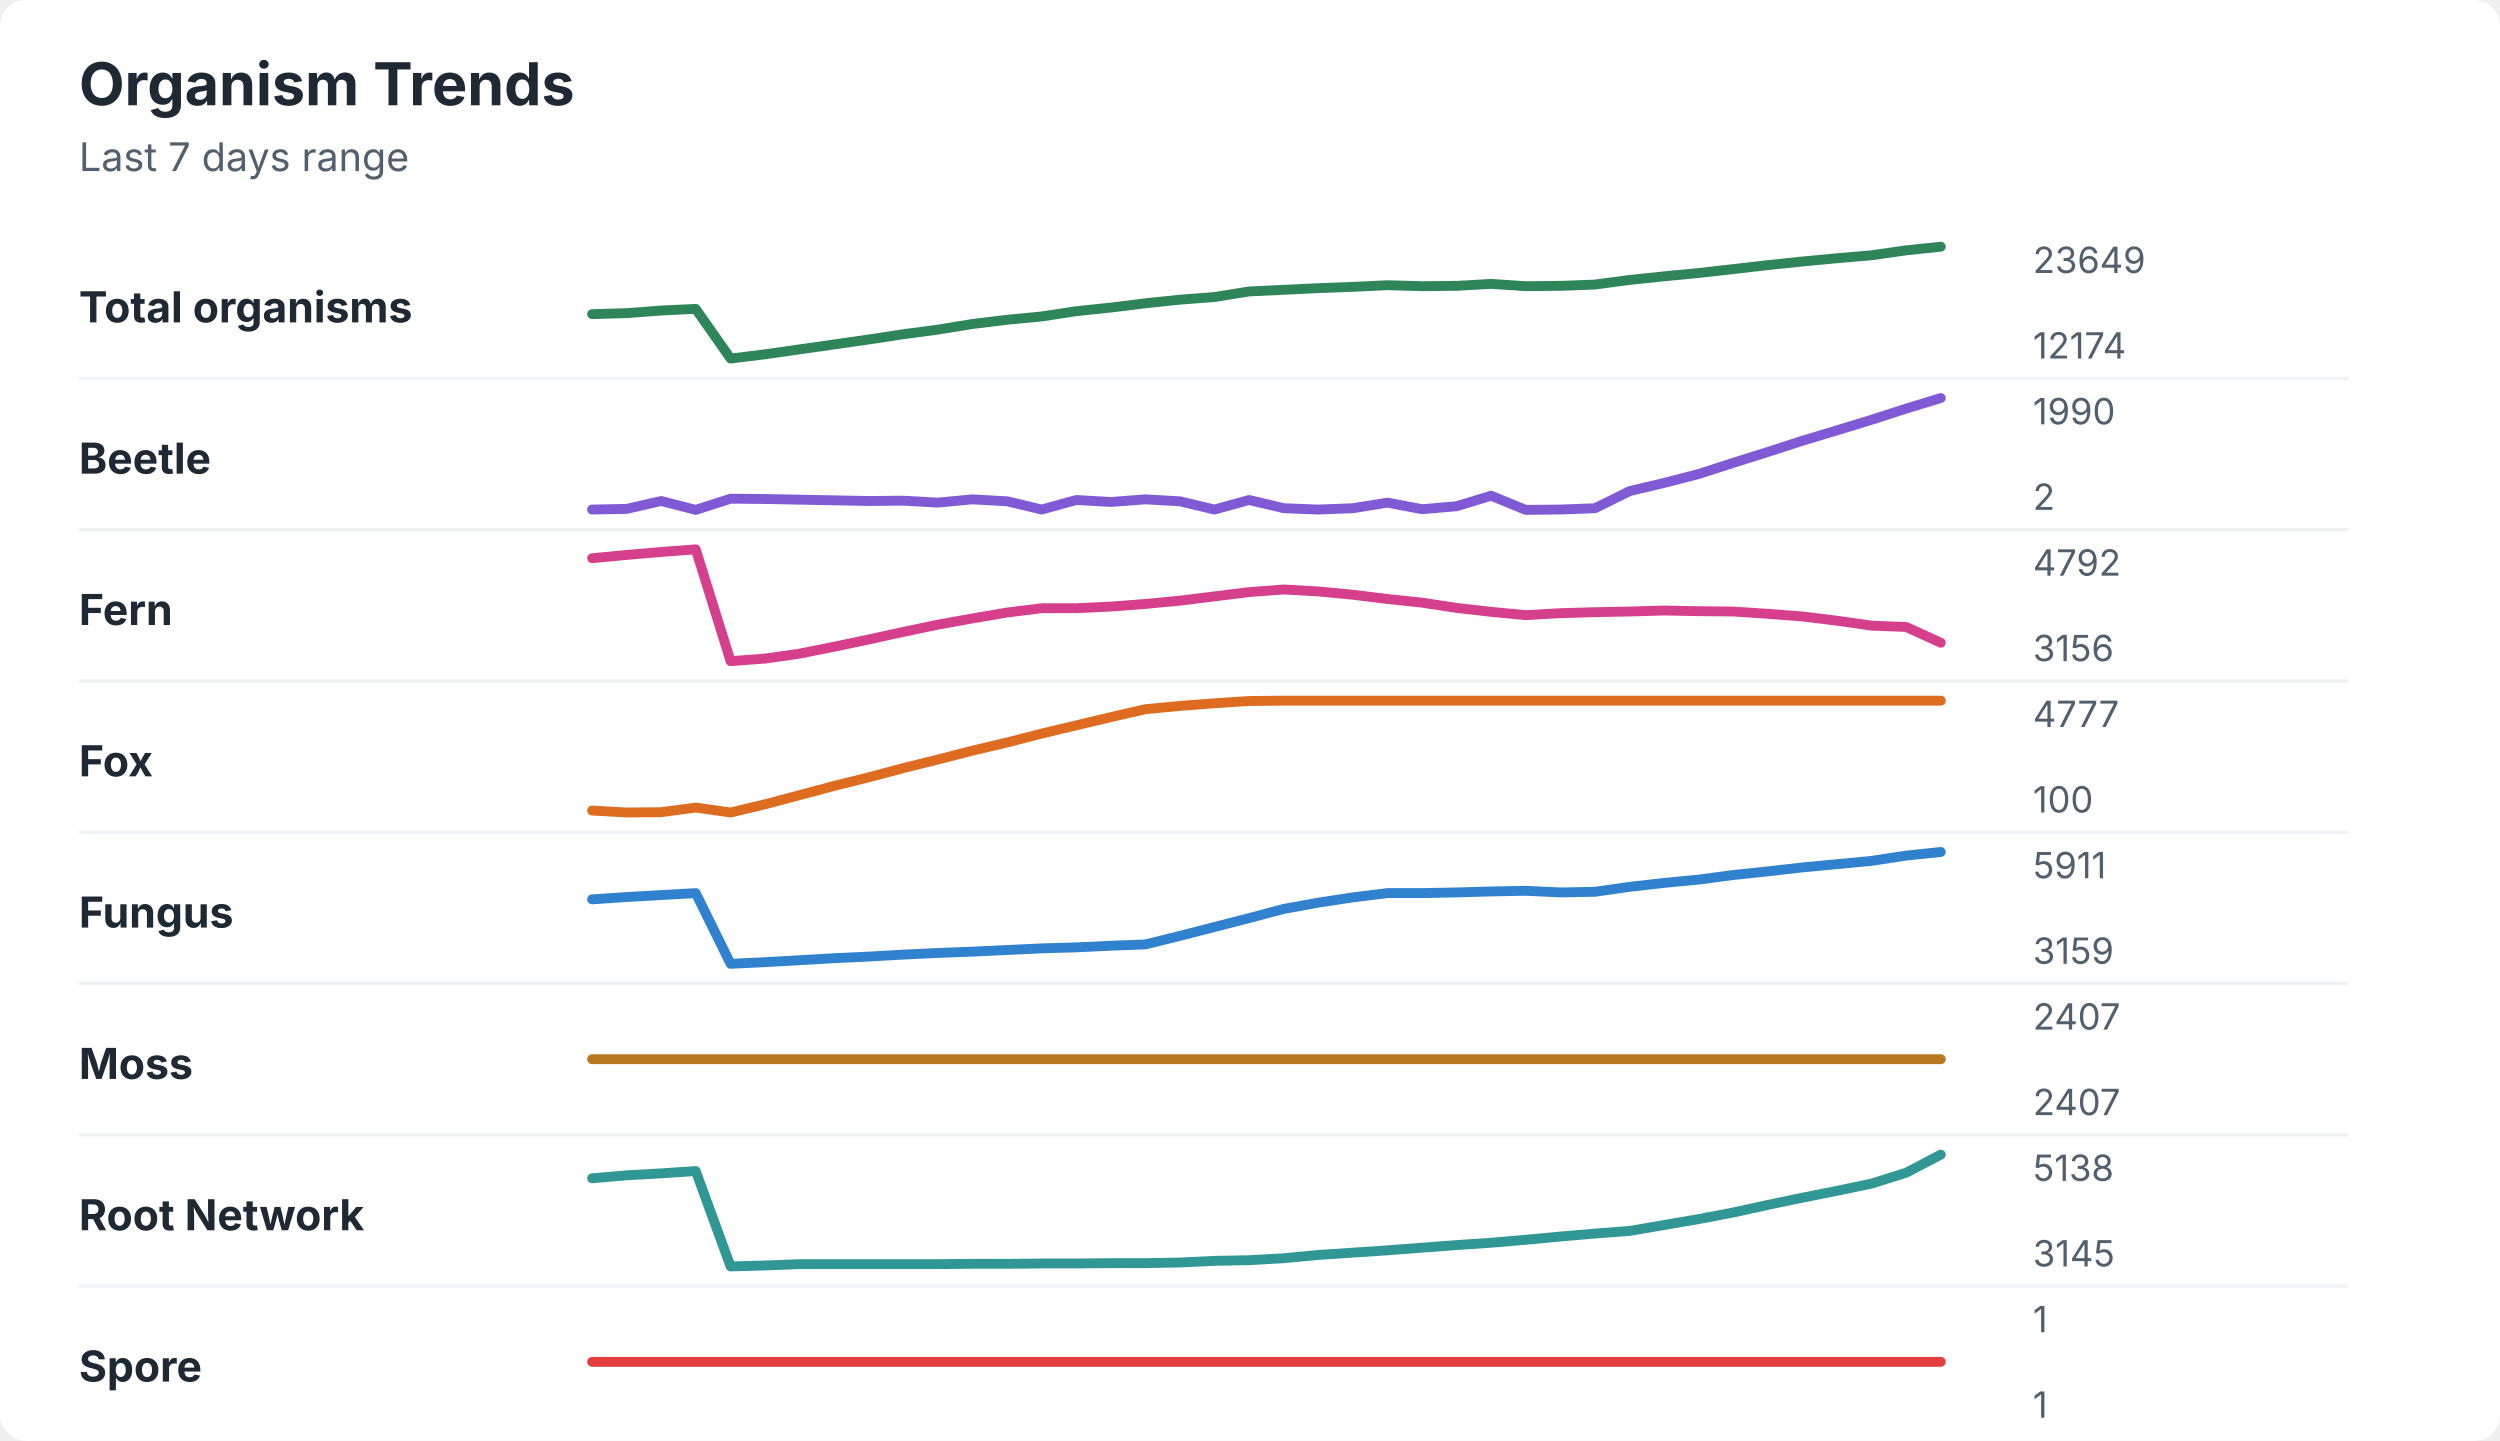
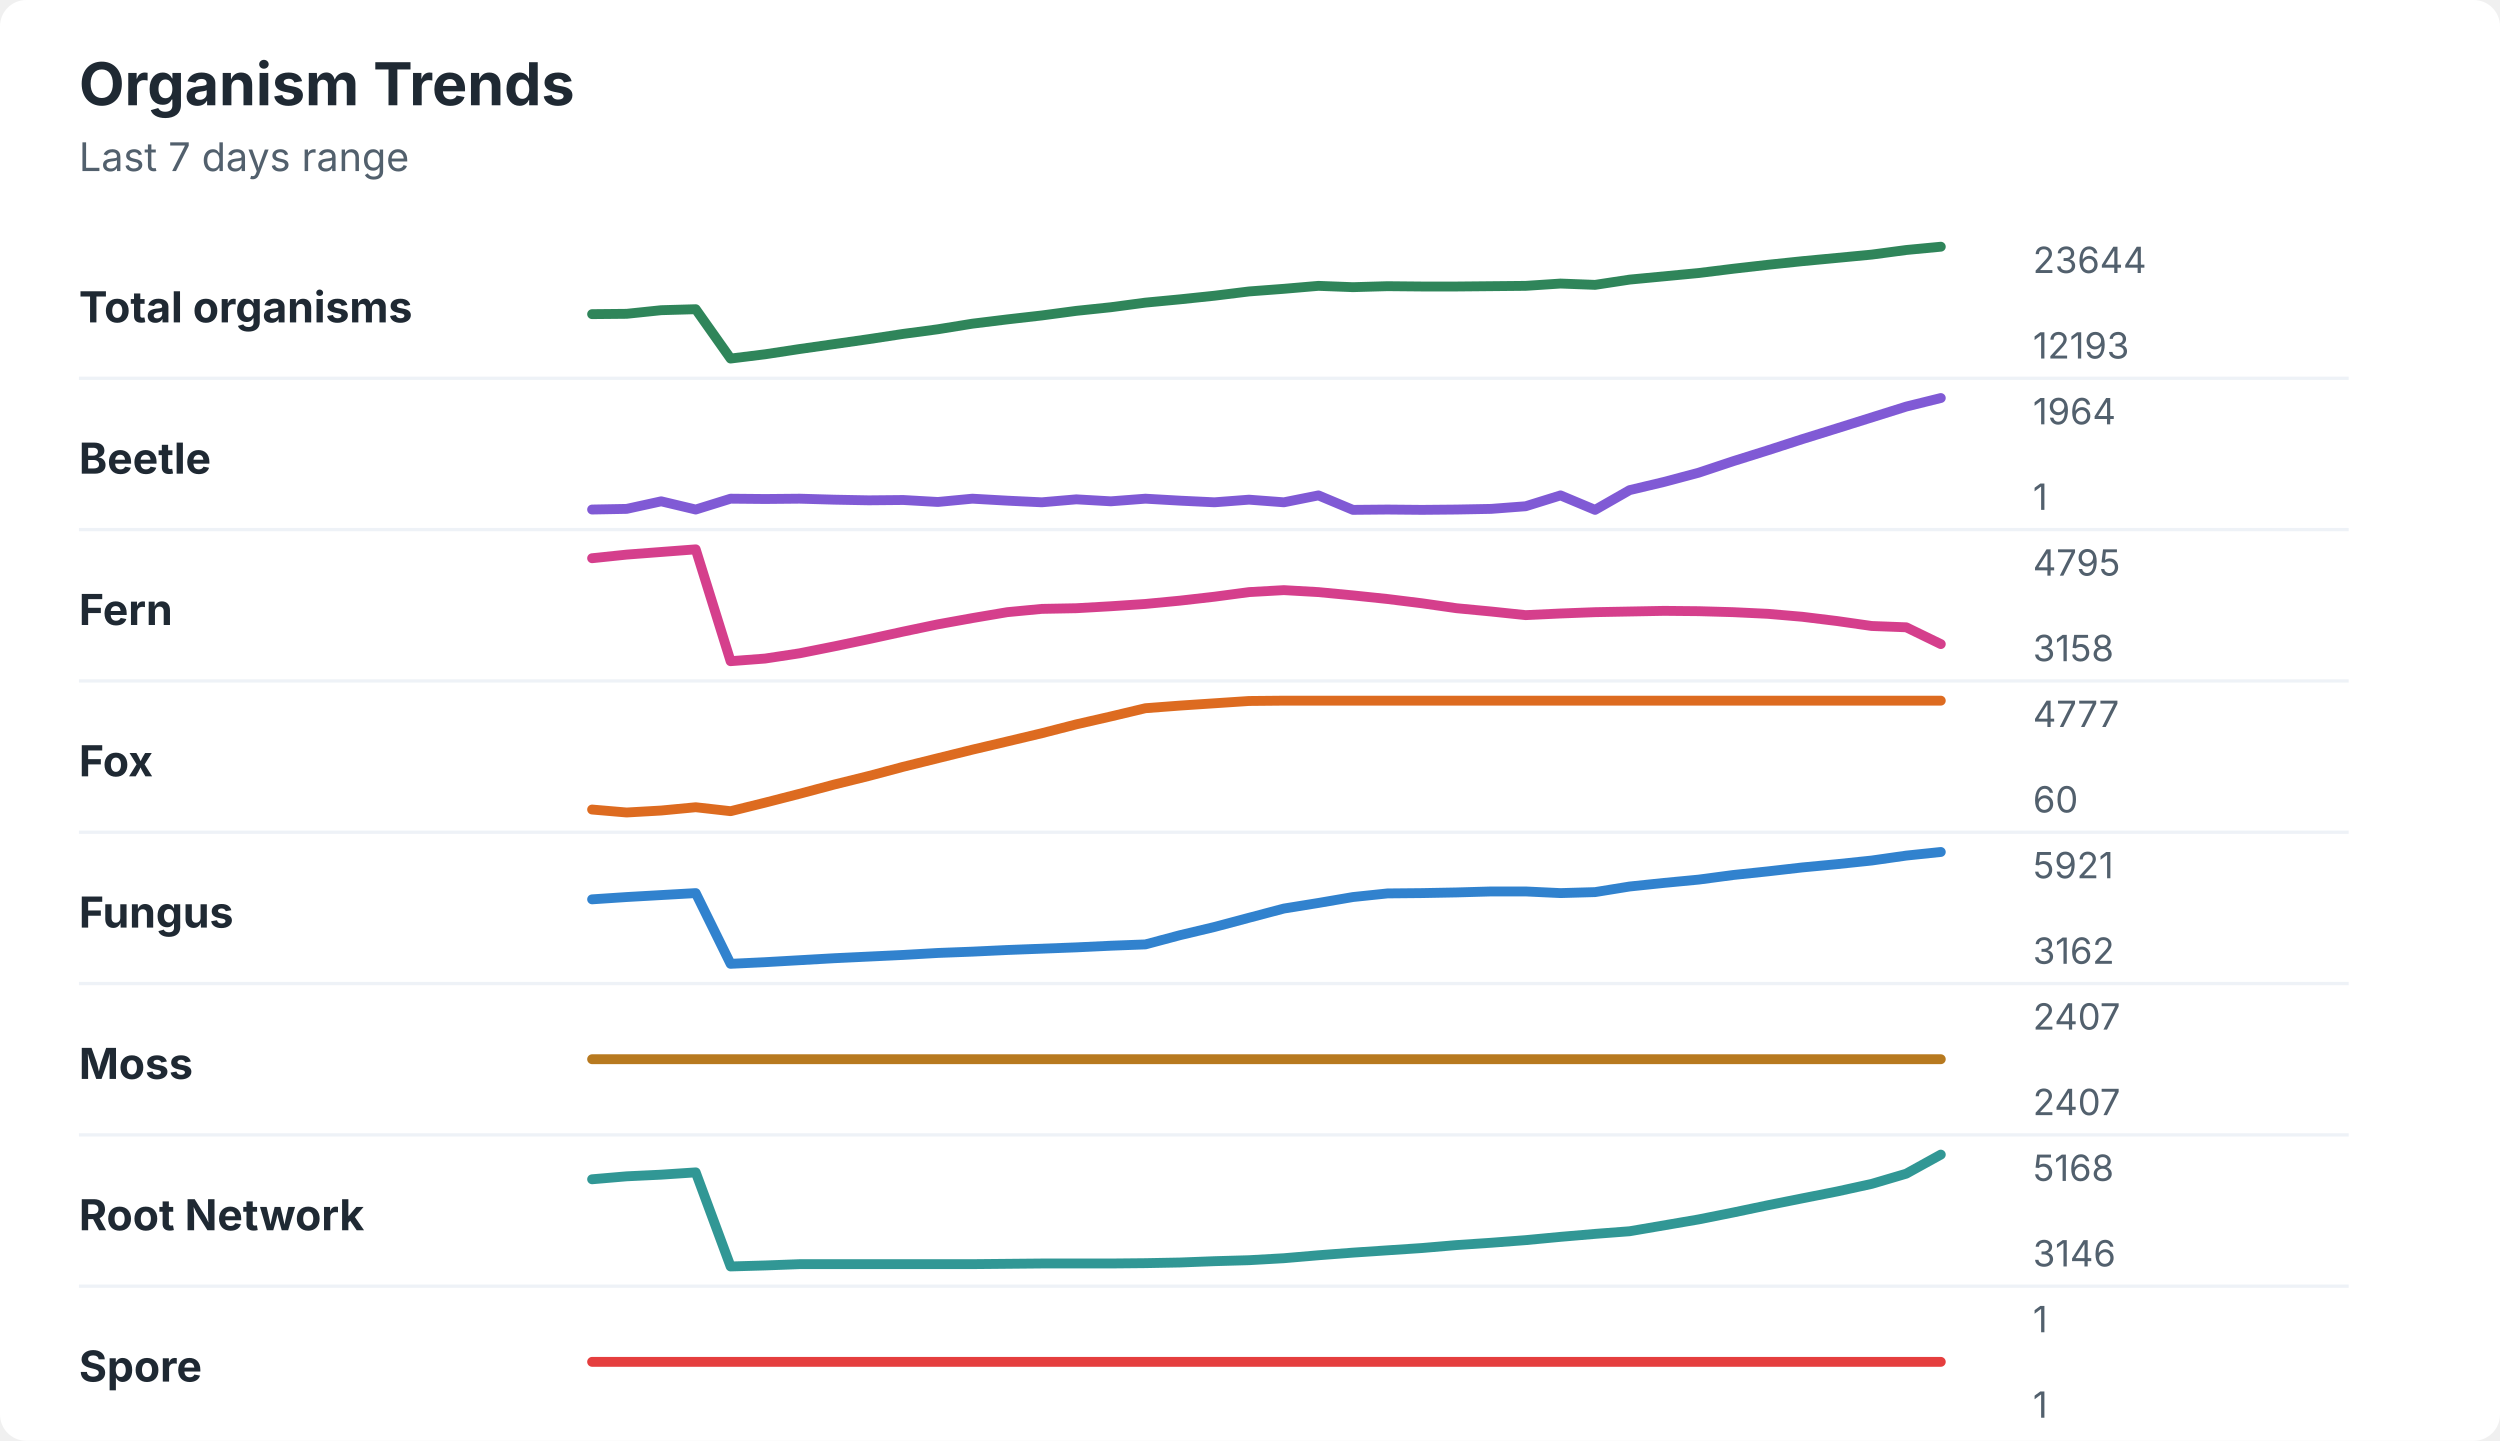
<svg xmlns="http://www.w3.org/2000/svg" width="760" height="438" viewBox="0 0 760 438" role="img" aria-labelledby="title desc">
  <rect width="760" height="438" rx="8" fill="#ffffff" />
  <style>
    text { font-family: -apple-system, BlinkMacSystemFont, "Segoe UI", sans-serif; }
    .title { font-size: 18px; font-weight: 700; fill: #1f2933; }
    .subtitle { font-size: 12px; fill: #52606d; }
    .label { font-size: 13px; font-weight: 650; fill: #1f2933; }
    .axis-value { font-size: 11px; fill: #52606d; }
    .separator { stroke: #eef2f7; stroke-width: 1; }
  </style>
  <text x="24" y="32" class="title">Organism Trends</text>
  <text x="24" y="52" class="subtitle">Last 7 days range</text>
  <text x="24" y="98" class="label">Total organisms</text>
-   <polyline points="180.0,95.5 190.5,95.2 201.0,94.4 211.5,93.9 222.1,109.0 232.6,107.7 243.1,106.2 253.6,104.7 264.1,103.2 274.6,101.6 285.1,100.2 295.6,98.5 306.2,97.2 316.7,96.2 327.2,94.6 337.7,93.5 348.2,92.2 358.7,91.1 369.2,90.3 379.7,88.6 390.3,88.1 400.8,87.6 411.3,87.2 421.8,86.7 432.3,87.0 442.8,86.9 453.3,86.3 463.8,87.0 474.4,86.9 484.9,86.5 495.4,85.1 505.9,84.0 516.4,83.0 526.9,81.8 537.4,80.6 547.9,79.5 558.5,78.5 569.0,77.6 579.5,76.1 590.0,75.0 " fill="none" stroke="#2f855a" stroke-width="3" stroke-linecap="round" stroke-linejoin="round" />
-   <text x="618" y="83" class="axis-value">23649</text>
-   <text x="618" y="109" class="axis-value">12174</text>
+   <polyline points="180.0,95.5 190.5,95.4 201.0,94.3 211.5,94.0 222.1,109.0 232.6,107.7 243.1,106.1 253.6,104.6 264.1,103.1 274.6,101.5 285.1,100.1 295.6,98.4 306.2,97.1 316.7,95.9 327.2,94.5 337.7,93.4 348.2,92.0 358.7,91.0 369.2,89.9 379.7,88.6 390.3,87.8 400.8,86.9 411.3,87.3 421.8,87.0 432.3,87.1 442.8,87.1 453.3,87.0 463.8,86.9 474.4,86.2 484.9,86.6 495.4,85.0 505.9,84.0 516.4,83.0 526.9,81.7 537.4,80.5 547.9,79.4 558.5,78.4 569.0,77.4 579.5,76.0 590.0,75.0 " fill="none" stroke="#2f855a" stroke-width="3" stroke-linecap="round" stroke-linejoin="round" />
+   <text x="618" y="83" class="axis-value">23644</text>
+   <text x="618" y="109" class="axis-value">12193</text>
  <line x1="24" y1="115.0" x2="714" y2="115.0" class="separator" />
  <text x="24" y="144" class="label">Beetle</text>
-   <polyline points="180.0,154.9 190.5,154.7 201.0,152.3 211.5,155.0 222.1,151.6 232.6,151.7 243.1,151.9 253.6,152.1 264.1,152.3 274.6,152.2 285.1,152.8 295.6,151.8 306.2,152.4 316.7,154.9 327.2,152.0 337.7,152.6 348.2,151.8 358.7,152.4 369.2,154.9 379.7,152.0 390.3,154.5 400.8,154.9 411.3,154.5 421.8,152.8 432.3,154.8 442.8,153.9 453.3,150.7 463.8,155.0 474.4,154.9 484.9,154.5 495.4,149.3 505.9,146.8 516.4,144.1 526.9,140.7 537.4,137.4 547.9,134.0 558.5,130.8 569.0,127.6 579.5,124.2 590.0,121.0 " fill="none" stroke="#805ad5" stroke-width="3" stroke-linecap="round" stroke-linejoin="round" />
-   <text x="618" y="129" class="axis-value">1990</text>
-   <text x="618" y="155" class="axis-value">2</text>
+   <polyline points="180.0,154.9 190.5,154.7 201.0,152.4 211.5,154.9 222.1,151.6 232.6,151.7 243.1,151.6 253.6,151.9 264.1,152.1 274.6,152.0 285.1,152.6 295.6,151.6 306.2,152.2 316.7,152.7 327.2,151.8 337.7,152.4 348.2,151.6 358.7,152.2 369.2,152.7 379.7,151.9 390.3,152.7 400.8,150.6 411.3,155.0 421.8,154.9 432.3,155.0 442.8,154.9 453.3,154.7 463.8,153.9 474.4,150.6 484.9,155.0 495.4,149.0 505.9,146.5 516.4,143.7 526.9,140.2 537.4,136.9 547.9,133.5 558.5,130.2 569.0,126.9 579.5,123.6 590.0,121.0 " fill="none" stroke="#805ad5" stroke-width="3" stroke-linecap="round" stroke-linejoin="round" />
+   <text x="618" y="129" class="axis-value">1964</text>
+   <text x="618" y="155" class="axis-value">1</text>
  <line x1="24" y1="161.0" x2="714" y2="161.0" class="separator" />
  <text x="24" y="190" class="label">Fern</text>
-   <polyline points="180.0,169.7 190.5,168.7 201.0,167.8 211.5,167.0 222.1,201.0 232.6,200.2 243.1,198.7 253.6,196.6 264.1,194.4 274.6,192.1 285.1,189.9 295.6,188.0 306.2,186.2 316.7,184.9 327.2,184.9 337.7,184.4 348.2,183.6 358.7,182.6 369.2,181.3 379.7,180.0 390.3,179.2 400.8,179.8 411.3,180.8 421.8,182.1 432.3,183.2 442.8,184.8 453.3,186.0 463.8,187.0 474.4,186.4 484.9,186.1 495.4,185.9 505.9,185.6 516.4,185.8 526.9,185.9 537.4,186.6 547.9,187.4 558.5,188.7 569.0,190.2 579.5,190.6 590.0,195.4 " fill="none" stroke="#d53f8c" stroke-width="3" stroke-linecap="round" stroke-linejoin="round" />
-   <text x="618" y="175" class="axis-value">4792</text>
-   <text x="618" y="201" class="axis-value">3156</text>
+   <polyline points="180.0,169.7 190.5,168.6 201.0,167.8 211.5,167.0 222.1,201.0 232.6,200.2 243.1,198.6 253.6,196.5 264.1,194.3 274.6,192.0 285.1,189.8 295.6,187.9 306.2,186.1 316.7,185.1 327.2,184.9 337.7,184.3 348.2,183.6 358.7,182.6 369.2,181.4 379.7,180.0 390.3,179.4 400.8,180.0 411.3,181.0 421.8,182.1 432.3,183.4 442.8,184.9 453.3,185.9 463.8,187.0 474.4,186.5 484.9,186.1 495.4,185.9 505.9,185.7 516.4,185.8 526.9,186.1 537.4,186.6 547.9,187.5 558.5,188.8 569.0,190.3 579.5,190.7 590.0,195.8 " fill="none" stroke="#d53f8c" stroke-width="3" stroke-linecap="round" stroke-linejoin="round" />
+   <text x="618" y="175" class="axis-value">4795</text>
+   <text x="618" y="201" class="axis-value">3158</text>
  <line x1="24" y1="207.0" x2="714" y2="207.0" class="separator" />
  <text x="24" y="236" class="label">Fox</text>
-   <polyline points="180.0,246.4 190.5,247.0 201.0,246.9 211.5,245.5 222.1,247.0 232.6,244.5 243.1,241.7 253.6,238.9 264.1,236.3 274.6,233.5 285.1,230.9 295.6,228.2 306.2,225.7 316.7,223.0 327.2,220.5 337.7,218.0 348.2,215.6 358.7,214.6 369.2,213.8 379.7,213.1 390.3,213.0 400.8,213.0 411.3,213.0 421.8,213.0 432.3,213.0 442.8,213.0 453.3,213.0 463.8,213.0 474.4,213.0 484.9,213.0 495.4,213.0 505.9,213.0 516.4,213.0 526.9,213.0 537.4,213.0 547.9,213.0 558.5,213.0 569.0,213.0 579.5,213.0 590.0,213.0 " fill="none" stroke="#dd6b20" stroke-width="3" stroke-linecap="round" stroke-linejoin="round" />
+   <polyline points="180.0,246.1 190.5,247.0 201.0,246.4 211.5,245.4 222.1,246.6 232.6,244.0 243.1,241.3 253.6,238.5 264.1,235.9 274.6,233.1 285.1,230.5 295.6,227.9 306.2,225.4 316.7,222.9 327.2,220.2 337.7,217.8 348.2,215.3 358.7,214.5 369.2,213.8 379.7,213.1 390.3,213.0 400.8,213.0 411.3,213.0 421.8,213.0 432.3,213.0 442.8,213.0 453.3,213.0 463.8,213.0 474.4,213.0 484.9,213.0 495.4,213.0 505.9,213.0 516.4,213.0 526.9,213.0 537.4,213.0 547.9,213.0 558.5,213.0 569.0,213.0 579.5,213.0 590.0,213.0 " fill="none" stroke="#dd6b20" stroke-width="3" stroke-linecap="round" stroke-linejoin="round" />
  <text x="618" y="221" class="axis-value">4777</text>
-   <text x="618" y="247" class="axis-value">100</text>
+   <text x="618" y="247" class="axis-value">60</text>
  <line x1="24" y1="253.0" x2="714" y2="253.0" class="separator" />
  <text x="24" y="282" class="label">Fungus</text>
-   <polyline points="180.0,273.4 190.5,272.7 201.0,272.1 211.5,271.5 222.1,293.0 232.6,292.5 243.1,291.9 253.6,291.3 264.1,290.8 274.6,290.2 285.1,289.7 295.6,289.3 306.2,288.8 316.7,288.3 327.2,288.0 337.7,287.5 348.2,287.1 358.7,284.5 369.2,281.8 379.7,279.1 390.3,276.3 400.8,274.4 411.3,272.8 421.8,271.5 432.3,271.5 442.8,271.3 453.3,271.0 463.8,270.8 474.4,271.3 484.9,271.1 495.4,269.6 505.9,268.4 516.4,267.4 526.9,266.0 537.4,264.9 547.9,263.7 558.5,262.7 569.0,261.7 579.5,260.1 590.0,259.0 " fill="none" stroke="#3182ce" stroke-width="3" stroke-linecap="round" stroke-linejoin="round" />
-   <text x="618" y="267" class="axis-value">5911</text>
-   <text x="618" y="293" class="axis-value">3159</text>
+   <polyline points="180.0,273.4 190.5,272.7 201.0,272.1 211.5,271.5 222.1,293.0 232.6,292.5 243.1,291.9 253.6,291.3 264.1,290.8 274.6,290.3 285.1,289.7 295.6,289.3 306.2,288.8 316.7,288.4 327.2,288.0 337.7,287.5 348.2,287.1 358.7,284.3 369.2,281.8 379.7,279.0 390.3,276.2 400.8,274.5 411.3,272.7 421.8,271.6 432.3,271.5 442.8,271.3 453.3,271.0 463.8,271.0 474.4,271.5 484.9,271.2 495.4,269.5 505.9,268.4 516.4,267.4 526.9,266.0 537.4,264.9 547.9,263.7 558.5,262.7 569.0,261.6 579.5,260.1 590.0,259.0 " fill="none" stroke="#3182ce" stroke-width="3" stroke-linecap="round" stroke-linejoin="round" />
+   <text x="618" y="267" class="axis-value">5921</text>
+   <text x="618" y="293" class="axis-value">3162</text>
  <line x1="24" y1="299.0" x2="714" y2="299.0" class="separator" />
  <text x="24" y="328" class="label">Moss</text>
  <polyline points="180.0,322.0 190.5,322.0 201.0,322.0 211.5,322.0 222.1,322.0 232.6,322.0 243.1,322.0 253.6,322.0 264.1,322.0 274.6,322.0 285.1,322.0 295.6,322.0 306.2,322.0 316.7,322.0 327.2,322.0 337.7,322.0 348.2,322.0 358.7,322.0 369.2,322.0 379.7,322.0 390.3,322.0 400.8,322.0 411.3,322.0 421.8,322.0 432.3,322.0 442.8,322.0 453.3,322.0 463.8,322.0 474.4,322.0 484.9,322.0 495.4,322.0 505.9,322.0 516.4,322.0 526.9,322.0 537.4,322.0 547.9,322.0 558.5,322.0 569.0,322.0 579.5,322.0 590.0,322.0 " fill="none" stroke="#b7791f" stroke-width="3" stroke-linecap="round" stroke-linejoin="round" />
  <text x="618" y="313" class="axis-value">2407</text>
  <text x="618" y="339" class="axis-value">2407</text>
  <line x1="24" y1="345.0" x2="714" y2="345.0" class="separator" />
  <text x="24" y="374" class="label">Root Network</text>
-   <polyline points="180.0,358.2 190.5,357.3 201.0,356.7 211.5,356.0 222.1,385.0 232.6,384.7 243.1,384.3 253.6,384.3 264.1,384.3 274.6,384.3 285.1,384.3 295.6,384.2 306.2,384.2 316.7,384.1 327.2,384.1 337.7,384.0 348.2,384.0 358.7,383.8 369.2,383.3 379.7,383.1 390.3,382.5 400.8,381.5 411.3,380.8 421.8,380.1 432.3,379.3 442.8,378.5 453.3,377.8 463.8,376.9 474.4,375.9 484.9,375.0 495.4,374.2 505.9,372.4 516.4,370.6 526.9,368.6 537.4,366.3 547.9,364.1 558.5,362.0 569.0,359.8 579.5,356.5 590.0,351.0 " fill="none" stroke="#319795" stroke-width="3" stroke-linecap="round" stroke-linejoin="round" />
-   <text x="618" y="359" class="axis-value">5138</text>
-   <text x="618" y="385" class="axis-value">3145</text>
+   <polyline points="180.0,358.5 190.5,357.6 201.0,357.1 211.5,356.4 222.1,385.0 232.6,384.7 243.1,384.3 253.6,384.3 264.1,384.3 274.6,384.3 285.1,384.3 295.6,384.3 306.2,384.2 316.7,384.1 327.2,384.1 337.7,384.1 348.2,384.0 358.7,383.8 369.2,383.4 379.7,383.1 390.3,382.5 400.8,381.6 411.3,380.8 421.8,380.1 432.3,379.4 442.8,378.5 453.3,377.8 463.8,377.0 474.4,376.0 484.9,375.1 495.4,374.3 505.9,372.5 516.4,370.7 526.9,368.6 537.4,366.4 547.9,364.3 558.5,362.2 569.0,359.9 579.5,356.8 590.0,351.0 " fill="none" stroke="#319795" stroke-width="3" stroke-linecap="round" stroke-linejoin="round" />
+   <text x="618" y="359" class="axis-value">5168</text>
+   <text x="618" y="385" class="axis-value">3146</text>
  <line x1="24" y1="391.0" x2="714" y2="391.0" class="separator" />
  <text x="24" y="420" class="label">Spore</text>
  <polyline points="180.0,414.0 190.5,414.0 201.0,414.0 211.5,414.0 222.1,414.0 232.6,414.0 243.1,414.0 253.6,414.0 264.1,414.0 274.6,414.0 285.1,414.0 295.6,414.0 306.2,414.0 316.7,414.0 327.2,414.0 337.7,414.0 348.2,414.0 358.7,414.0 369.2,414.0 379.7,414.0 390.3,414.0 400.8,414.0 411.3,414.0 421.8,414.0 432.3,414.0 442.8,414.0 453.3,414.0 463.8,414.0 474.4,414.0 484.9,414.0 495.4,414.0 505.9,414.0 516.4,414.0 526.9,414.0 537.4,414.0 547.9,414.0 558.5,414.0 569.0,414.0 579.5,414.0 590.0,414.0 " fill="none" stroke="#e53e3e" stroke-width="3" stroke-linecap="round" stroke-linejoin="round" />
  <text x="618" y="405" class="axis-value">1</text>
  <text x="618" y="431" class="axis-value">1</text>
</svg>
